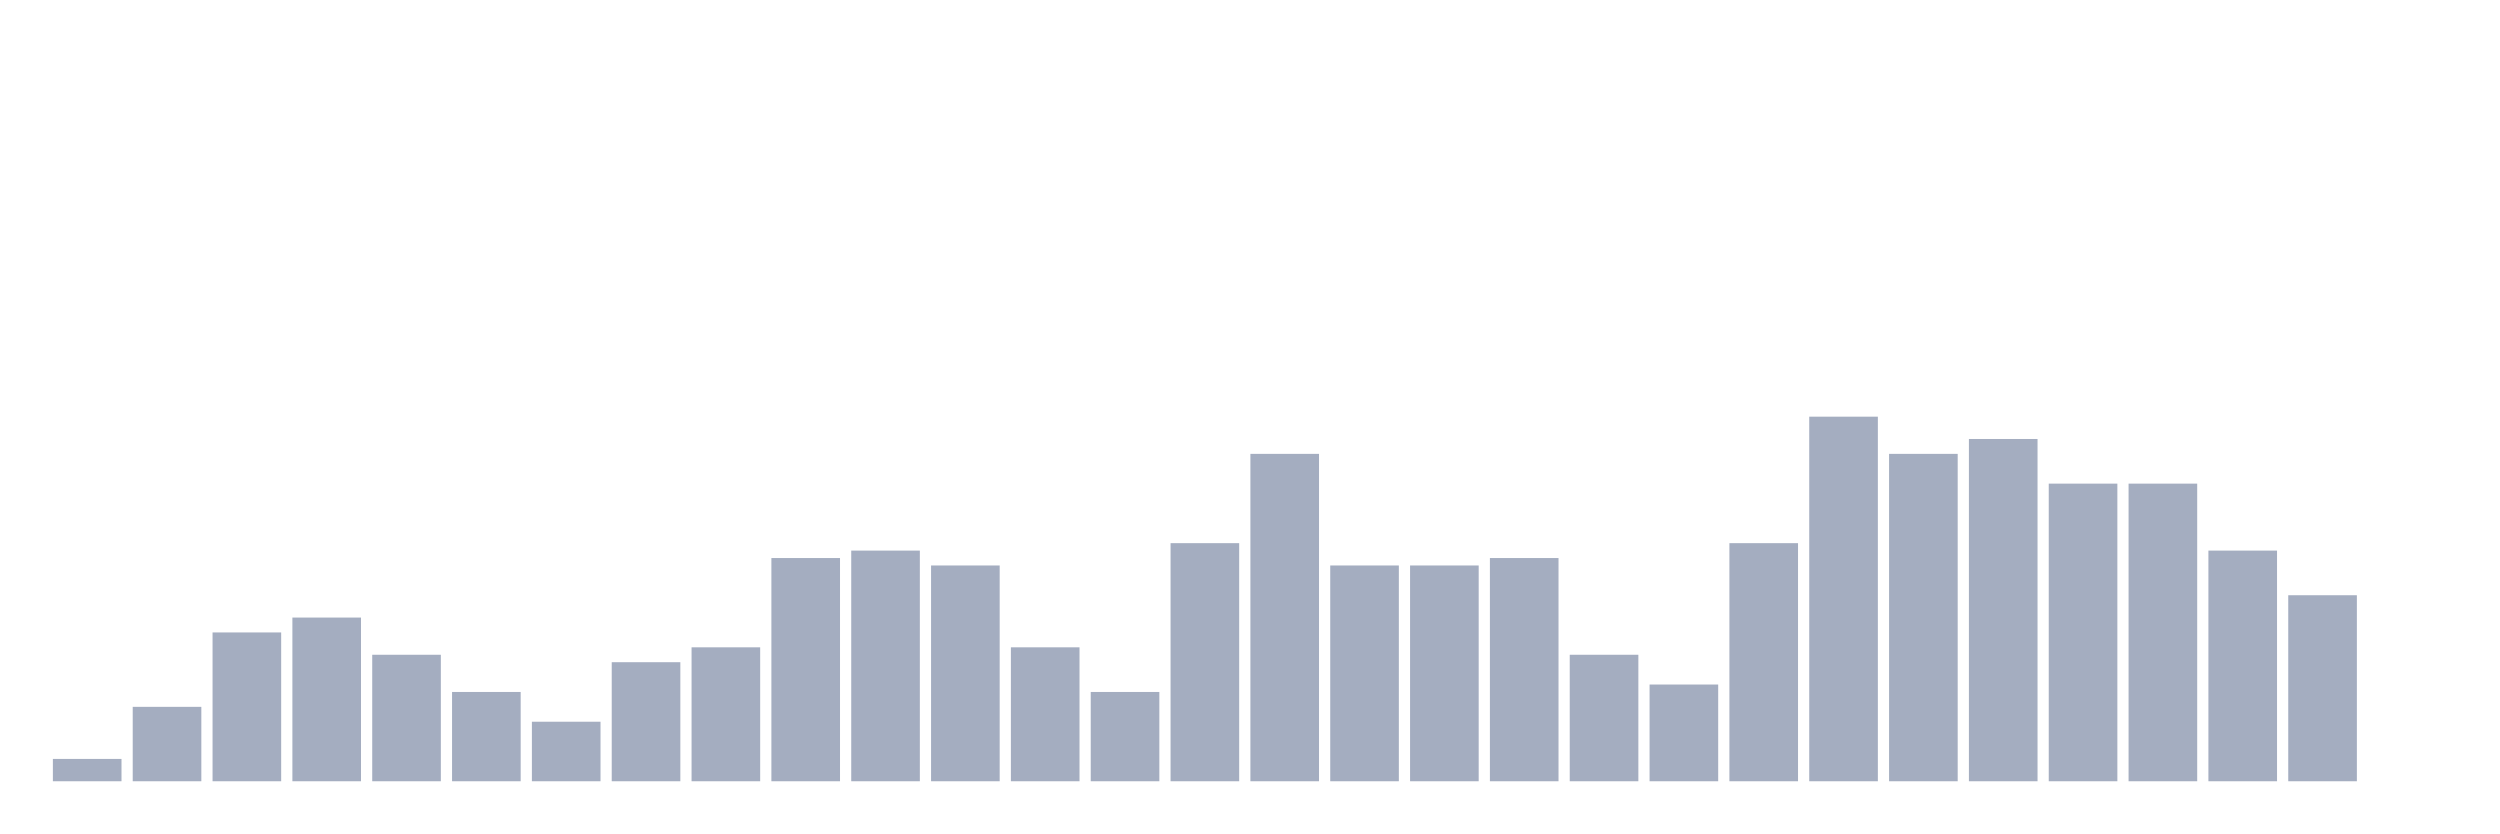
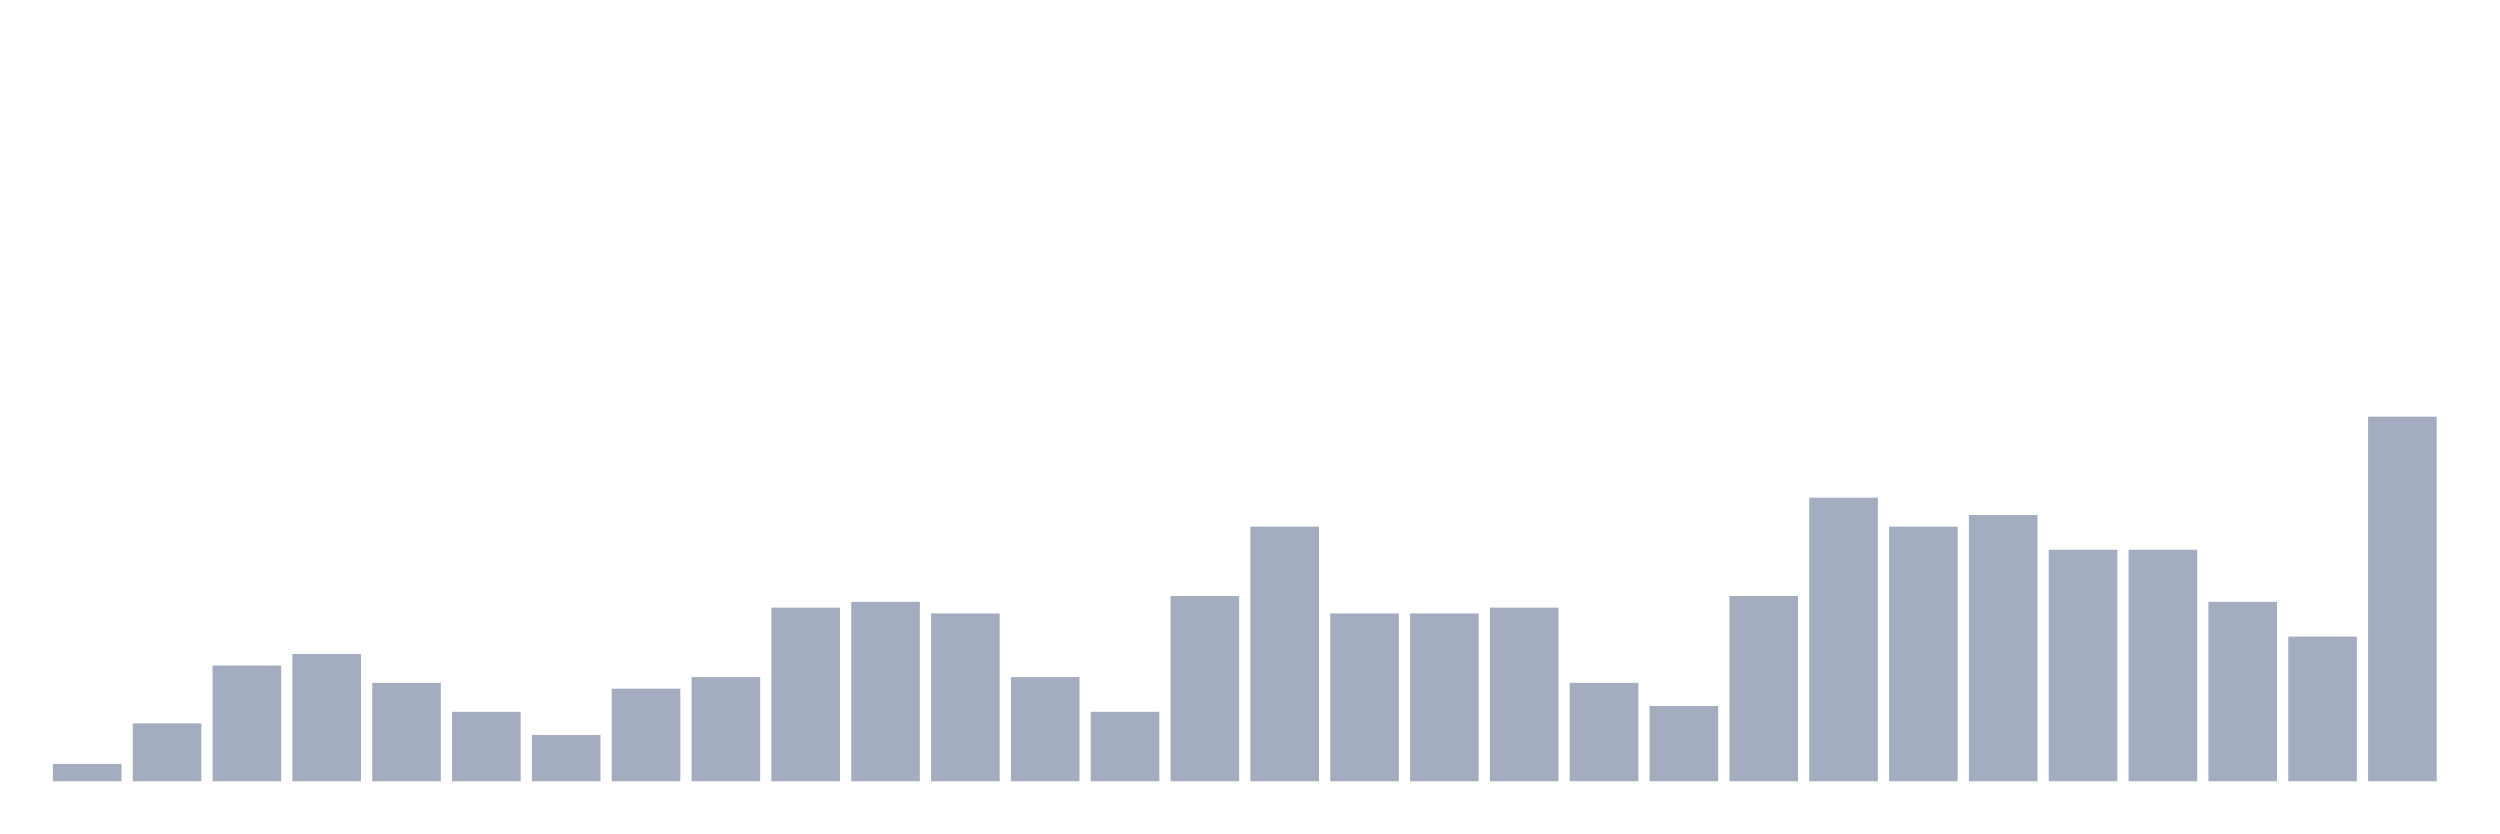
<svg xmlns="http://www.w3.org/2000/svg" viewBox="0 0 480 160">
  <g transform="translate(10,10)">
-     <rect class="bar" x="0.153" width="13.175" y="135.714" height="4.286" fill="rgb(164,173,192)" />
-     <rect class="bar" x="15.482" width="13.175" y="125.714" height="14.286" fill="rgb(164,173,192)" />
-     <rect class="bar" x="30.81" width="13.175" y="111.429" height="28.571" fill="rgb(164,173,192)" />
-     <rect class="bar" x="46.138" width="13.175" y="108.571" height="31.429" fill="rgb(164,173,192)" />
-     <rect class="bar" x="61.466" width="13.175" y="115.714" height="24.286" fill="rgb(164,173,192)" />
-     <rect class="bar" x="76.794" width="13.175" y="122.857" height="17.143" fill="rgb(164,173,192)" />
-     <rect class="bar" x="92.123" width="13.175" y="128.571" height="11.429" fill="rgb(164,173,192)" />
-     <rect class="bar" x="107.451" width="13.175" y="117.143" height="22.857" fill="rgb(164,173,192)" />
-     <rect class="bar" x="122.779" width="13.175" y="114.286" height="25.714" fill="rgb(164,173,192)" />
-     <rect class="bar" x="138.107" width="13.175" y="97.143" height="42.857" fill="rgb(164,173,192)" />
-     <rect class="bar" x="153.436" width="13.175" y="95.714" height="44.286" fill="rgb(164,173,192)" />
-     <rect class="bar" x="168.764" width="13.175" y="98.571" height="41.429" fill="rgb(164,173,192)" />
-     <rect class="bar" x="184.092" width="13.175" y="114.286" height="25.714" fill="rgb(164,173,192)" />
-     <rect class="bar" x="199.42" width="13.175" y="122.857" height="17.143" fill="rgb(164,173,192)" />
-     <rect class="bar" x="214.748" width="13.175" y="94.286" height="45.714" fill="rgb(164,173,192)" />
-     <rect class="bar" x="230.077" width="13.175" y="77.143" height="62.857" fill="rgb(164,173,192)" />
-     <rect class="bar" x="245.405" width="13.175" y="98.571" height="41.429" fill="rgb(164,173,192)" />
-     <rect class="bar" x="260.733" width="13.175" y="98.571" height="41.429" fill="rgb(164,173,192)" />
-     <rect class="bar" x="276.061" width="13.175" y="97.143" height="42.857" fill="rgb(164,173,192)" />
-     <rect class="bar" x="291.39" width="13.175" y="115.714" height="24.286" fill="rgb(164,173,192)" />
-     <rect class="bar" x="306.718" width="13.175" y="121.429" height="18.571" fill="rgb(164,173,192)" />
-     <rect class="bar" x="322.046" width="13.175" y="94.286" height="45.714" fill="rgb(164,173,192)" />
-     <rect class="bar" x="337.374" width="13.175" y="70" height="70" fill="rgb(164,173,192)" />
-     <rect class="bar" x="352.702" width="13.175" y="77.143" height="62.857" fill="rgb(164,173,192)" />
-     <rect class="bar" x="368.031" width="13.175" y="74.286" height="65.714" fill="rgb(164,173,192)" />
-     <rect class="bar" x="383.359" width="13.175" y="82.857" height="57.143" fill="rgb(164,173,192)" />
-     <rect class="bar" x="398.687" width="13.175" y="82.857" height="57.143" fill="rgb(164,173,192)" />
-     <rect class="bar" x="414.015" width="13.175" y="95.714" height="44.286" fill="rgb(164,173,192)" />
-     <rect class="bar" x="429.344" width="13.175" y="104.286" height="35.714" fill="rgb(164,173,192)" />
-     <rect class="bar" x="444.672" width="13.175" y="140" height="0" fill="rgb(164,173,192)" />
+     <rect class="bar" x="0.153" width="13.175" y="136.667" height="3.333" fill="rgb(164,173,192)" />
+     <rect class="bar" x="15.482" width="13.175" y="128.889" height="11.111" fill="rgb(164,173,192)" />
+     <rect class="bar" x="30.81" width="13.175" y="117.778" height="22.222" fill="rgb(164,173,192)" />
+     <rect class="bar" x="46.138" width="13.175" y="115.556" height="24.444" fill="rgb(164,173,192)" />
+     <rect class="bar" x="61.466" width="13.175" y="121.111" height="18.889" fill="rgb(164,173,192)" />
+     <rect class="bar" x="76.794" width="13.175" y="126.667" height="13.333" fill="rgb(164,173,192)" />
+     <rect class="bar" x="92.123" width="13.175" y="131.111" height="8.889" fill="rgb(164,173,192)" />
+     <rect class="bar" x="107.451" width="13.175" y="122.222" height="17.778" fill="rgb(164,173,192)" />
+     <rect class="bar" x="122.779" width="13.175" y="120" height="20" fill="rgb(164,173,192)" />
+     <rect class="bar" x="138.107" width="13.175" y="106.667" height="33.333" fill="rgb(164,173,192)" />
+     <rect class="bar" x="153.436" width="13.175" y="105.556" height="34.444" fill="rgb(164,173,192)" />
+     <rect class="bar" x="168.764" width="13.175" y="107.778" height="32.222" fill="rgb(164,173,192)" />
+     <rect class="bar" x="184.092" width="13.175" y="120" height="20" fill="rgb(164,173,192)" />
+     <rect class="bar" x="199.42" width="13.175" y="126.667" height="13.333" fill="rgb(164,173,192)" />
+     <rect class="bar" x="214.748" width="13.175" y="104.444" height="35.556" fill="rgb(164,173,192)" />
+     <rect class="bar" x="230.077" width="13.175" y="91.111" height="48.889" fill="rgb(164,173,192)" />
+     <rect class="bar" x="245.405" width="13.175" y="107.778" height="32.222" fill="rgb(164,173,192)" />
+     <rect class="bar" x="260.733" width="13.175" y="107.778" height="32.222" fill="rgb(164,173,192)" />
+     <rect class="bar" x="276.061" width="13.175" y="106.667" height="33.333" fill="rgb(164,173,192)" />
+     <rect class="bar" x="291.39" width="13.175" y="121.111" height="18.889" fill="rgb(164,173,192)" />
+     <rect class="bar" x="306.718" width="13.175" y="125.556" height="14.444" fill="rgb(164,173,192)" />
+     <rect class="bar" x="322.046" width="13.175" y="104.444" height="35.556" fill="rgb(164,173,192)" />
+     <rect class="bar" x="337.374" width="13.175" y="85.556" height="54.444" fill="rgb(164,173,192)" />
+     <rect class="bar" x="352.702" width="13.175" y="91.111" height="48.889" fill="rgb(164,173,192)" />
+     <rect class="bar" x="368.031" width="13.175" y="88.889" height="51.111" fill="rgb(164,173,192)" />
+     <rect class="bar" x="383.359" width="13.175" y="95.556" height="44.444" fill="rgb(164,173,192)" />
+     <rect class="bar" x="398.687" width="13.175" y="95.556" height="44.444" fill="rgb(164,173,192)" />
+     <rect class="bar" x="414.015" width="13.175" y="105.556" height="34.444" fill="rgb(164,173,192)" />
+     <rect class="bar" x="429.344" width="13.175" y="112.222" height="27.778" fill="rgb(164,173,192)" />
+     <rect class="bar" x="444.672" width="13.175" y="70" height="70" fill="rgb(164,173,192)" />
  </g>
</svg>
